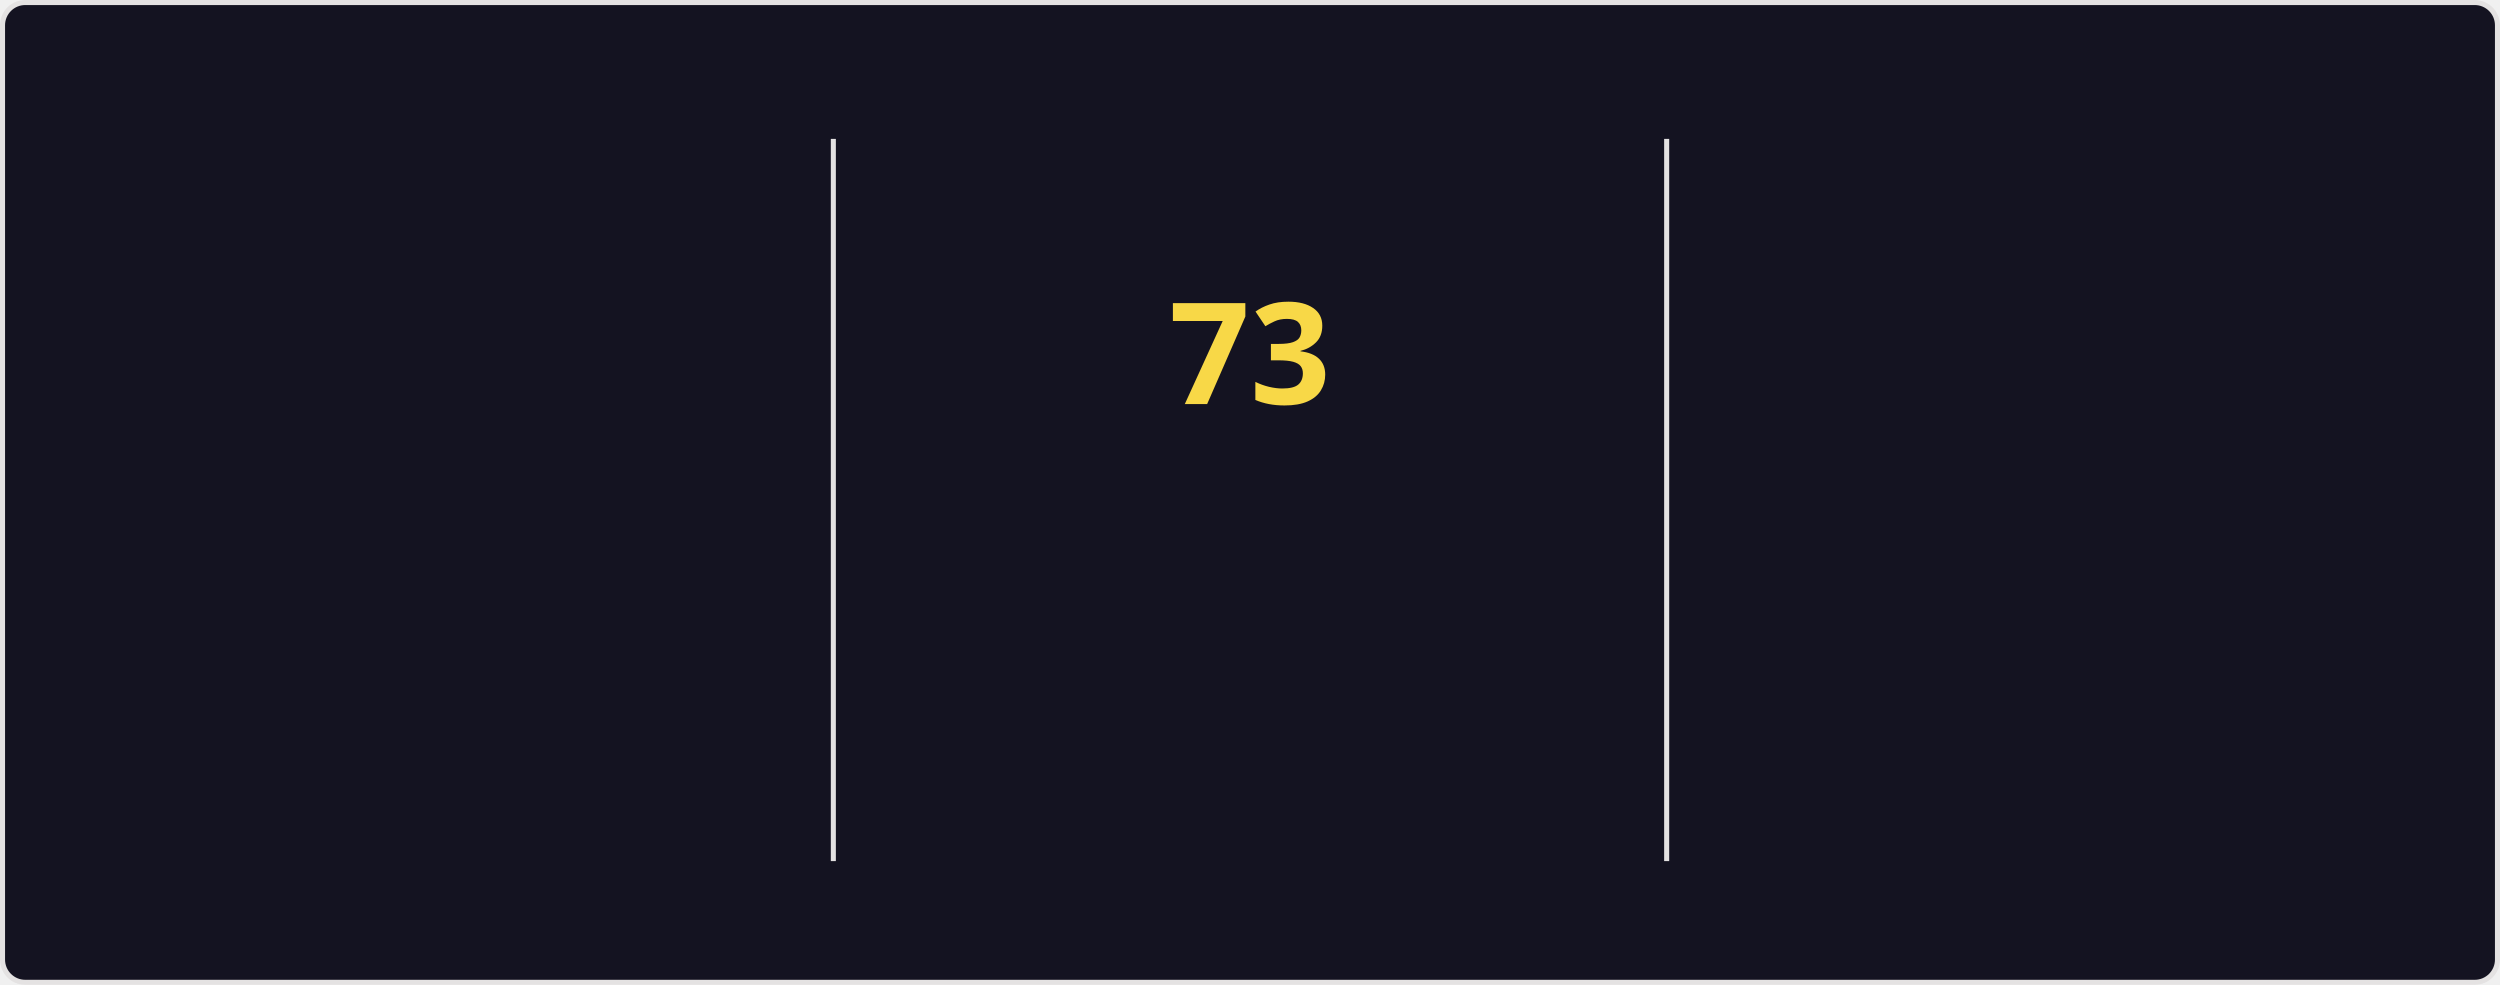
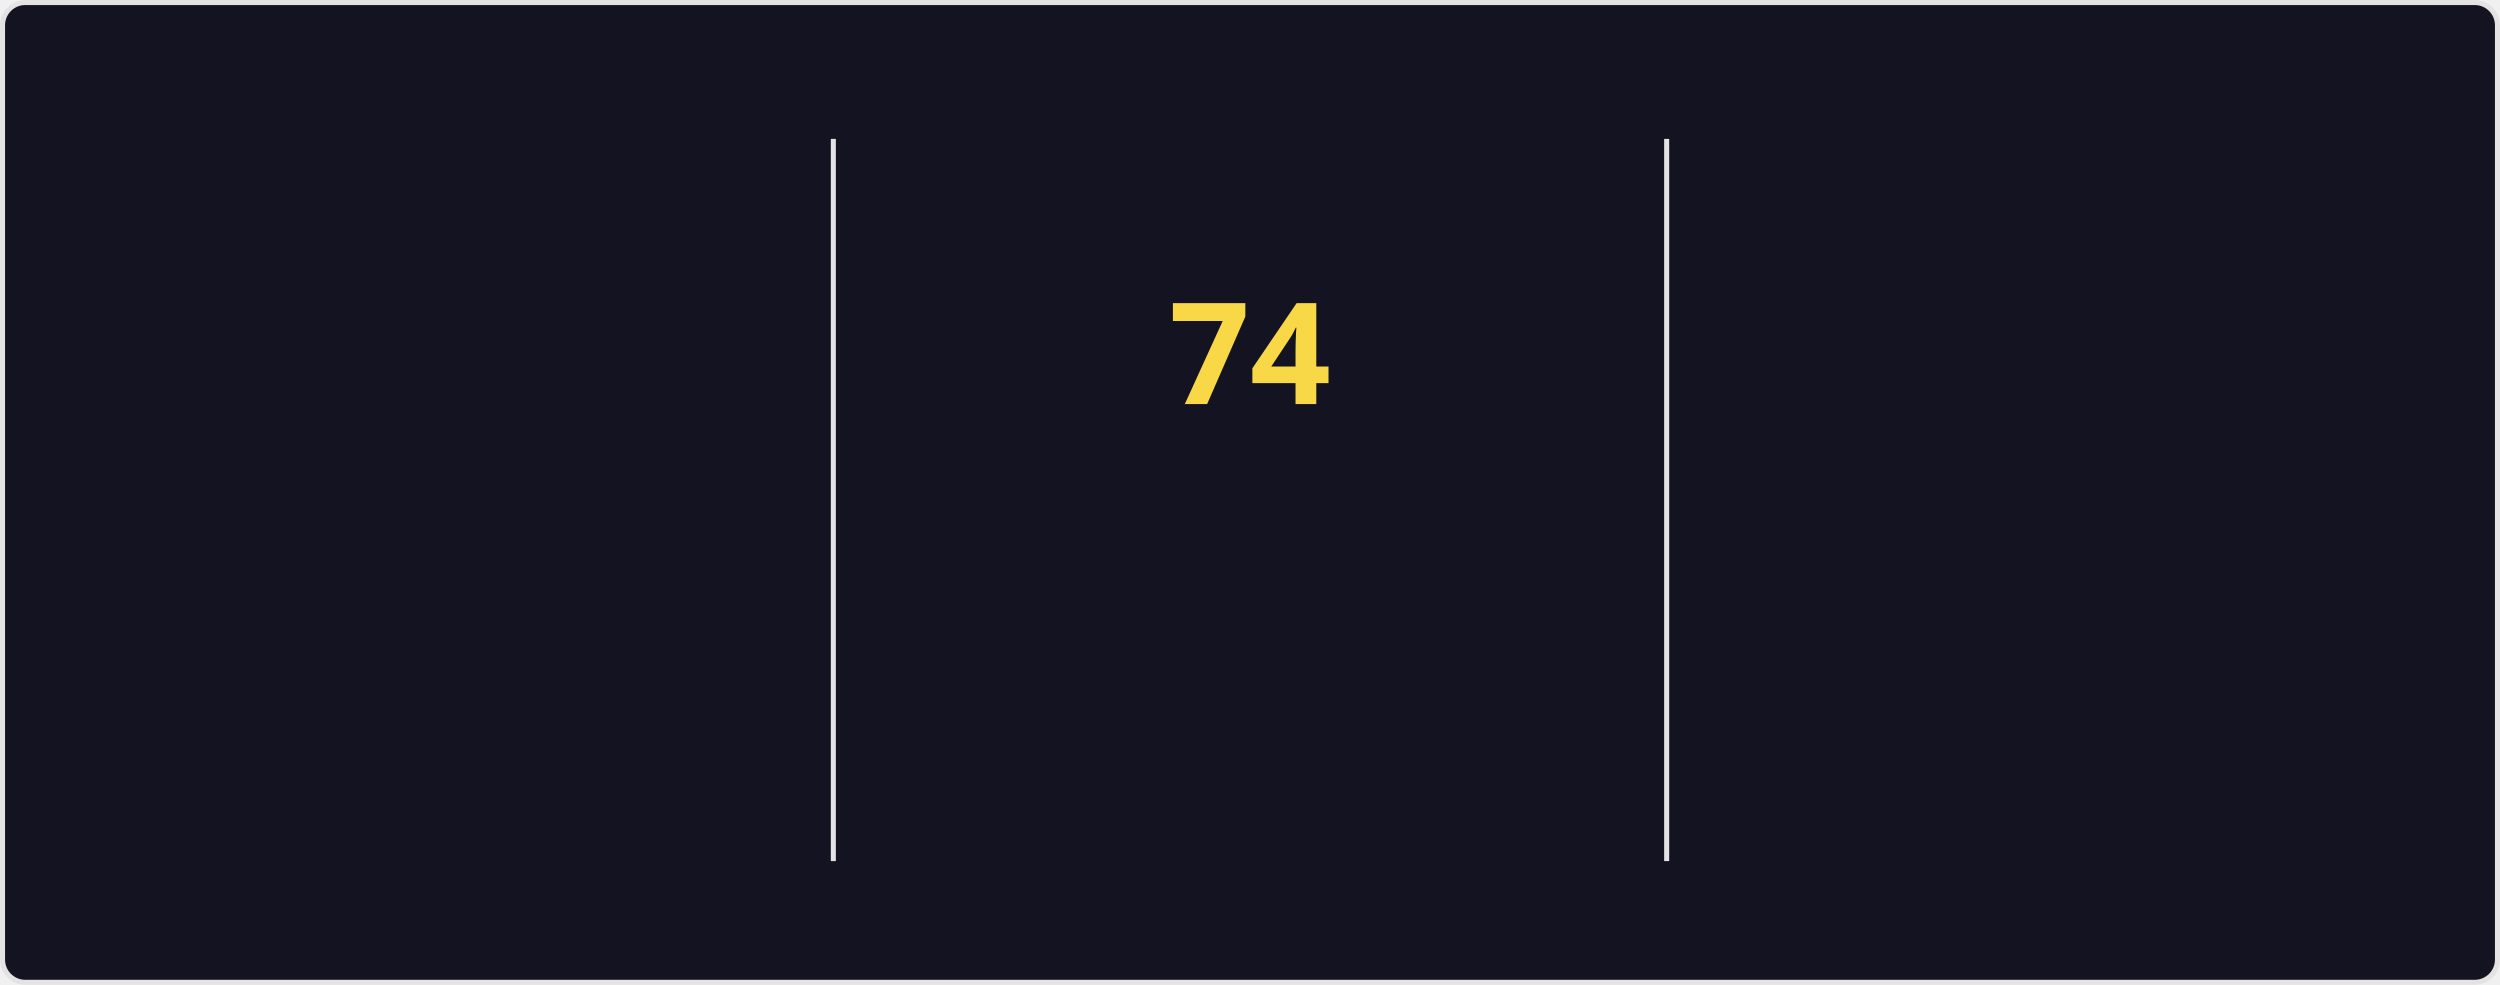
<svg xmlns="http://www.w3.org/2000/svg" style="isolation: isolate" viewBox="0 0 495 195" width="495px" height="195px" direction="ltr">
  <style>
    @keyframes currstreak {
      0% { font-size: 3px; opacity: 0.2; }
      80% { font-size: 34px; opacity: 1; }
      100% { font-size: 28px; opacity: 1; }
    }
    @keyframes fadein {
      0% { opacity: 0; }
      100% { opacity: 1; }
    }
    .big-number {
      font-family: "Segoe UI", Ubuntu, sans-serif;
      font-weight: 700;
      font-size: 28px;
      fill: #fe428e;
    }
    .label {
      font-family: "Segoe UI", Ubuntu, sans-serif;
      font-weight: 400;
      font-size: 14px;
      fill: #fe428e;
    }
    .range-text {
      font-family: "Segoe UI", Ubuntu, sans-serif;
      font-weight: 400;
      font-size: 12px;
      fill: #a9fef7;
    }
    .current-streak-num {
      font-family: "Segoe UI", Ubuntu, sans-serif;
      font-weight: 700;
      font-size: 28px;
      fill: #f8d847;
    }</style>
  <defs>
    <clipPath id="outer_rectangle">
      <rect width="495" height="195" rx="4.5" />
    </clipPath>
    <mask id="mask_out_ring_behind_fire">
      <rect width="495" height="195" fill="white" />
      <ellipse id="mask-ellipse" cx="247.5" cy="32" rx="13" ry="18" fill="black" />
    </mask>
  </defs>
  <g clip-path="url(#outer_rectangle)">
    <g style="isolation: isolate">
      <rect fill="#141321" rx="4.5" x="0.5" y="0.5" width="494" height="194" stroke="#e4e2e2" />
    </g>
    <g style="isolation: isolate">
      <line x1="165" y1="28" x2="165" y2="170" vector-effect="non-scaling-stroke" stroke-width="1" stroke="#e4e2e2" stroke-linejoin="miter" stroke-linecap="square" stroke-miterlimit="3" />
      <line x1="330" y1="28" x2="330" y2="170" vector-effect="non-scaling-stroke" stroke-width="1" stroke="#e4e2e2" stroke-linejoin="miter" stroke-linecap="square" stroke-miterlimit="3" />
    </g>
    <g style="isolation: isolate">
      <g transform="translate(82.5, 48)">
        <text x="0" y="32" stroke-width="0" text-anchor="middle" class="big-number" style="opacity: 0; animation: fadein 0.5s linear forwards 0.6s">
            4.3K
          </text>
      </g>
      <g transform="translate(82.5, 84)">
        <text x="0" y="32" stroke-width="0" text-anchor="middle" class="label" style="opacity: 0; animation: fadein 0.5s linear forwards 0.7s">
            Total Contributions
          </text>
      </g>
      <g transform="translate(82.5, 114)">
        <text x="0" y="32" stroke-width="0" text-anchor="middle" class="range-text" style="opacity: 0; animation: fadein 0.5s linear forwards 0.8s">
            Nov 23 - Present
          </text>
      </g>
    </g>
    <g style="isolation: isolate">
      <g mask="url(#mask_out_ring_behind_fire)">
        <circle cx="247.5" cy="71" r="40" fill="none" stroke="#fe428e" stroke-width="5" style="opacity: 0; animation: fadein 0.5s linear forwards 0.4s" />
      </g>
      <g transform="translate(247.5, 19.5)" stroke-opacity="0" style="opacity: 0; animation: fadein 0.5s linear forwards 0.6s">
        <path d="M -12 -0.5 L 15 -0.5 L 15 23.5 L -12 23.5 L -12 -0.5 Z" fill="none" />
        <path d="M 1.5 0.67 C 1.5 0.67 2.24 3.32 2.24 5.47 C 2.24 7.53 0.89 9.2 -1.17 9.2 C -3.23 9.2 -4.79 7.53 -4.79 5.47 L -4.76 5.11 C -6.78 7.51 -8 10.62 -8 13.99 C -8 18.41 -4.42 22 0 22 C 4.42 22 8 18.41 8 13.99 C 8 8.6 5.41 3.79 1.5 0.67 Z M -0.29 19 C -2.07 19 -3.51 17.6 -3.51 15.86 C -3.51 14.24 -2.46 13.1 -0.7 12.74 C 1.07 12.38 2.9 11.53 3.92 10.16 C 4.31 11.45 4.51 12.81 4.51 14.2 C 4.51 16.85 2.36 19 -0.29 19 Z" fill="#fe428e" stroke-opacity="0" />
      </g>
      <g transform="translate(247.5, 48)">
        <text x="0" y="32" stroke-width="0" text-anchor="middle" class="current-streak-num" style="animation: currstreak 0.6s linear forwards">
-             73
+             74
          </text>
      </g>
      <g transform="translate(247.5, 108)">
        <text x="0" y="32" stroke-width="0" text-anchor="middle" class="label" style="opacity: 0; animation: fadein 0.5s linear forwards 0.9s">
            Current Streak
          </text>
      </g>
      <g transform="translate(247.5, 145)">
        <text x="0" y="21" stroke-width="0" text-anchor="middle" class="range-text" style="opacity: 0; animation: fadein 0.5s linear forwards 0.9s">
-             Sep 16 - Nov 27
+             Sep 16 - Nov 28
          </text>
      </g>
    </g>
    <g style="isolation: isolate">
      <g transform="translate(412.5, 48)">
        <text x="0" y="32" stroke-width="0" text-anchor="middle" class="big-number" style="opacity: 0; animation: fadein 0.5s linear forwards 1.2s">
-             73
+             74
          </text>
      </g>
      <g transform="translate(412.5, 84)">
        <text x="0" y="32" stroke-width="0" text-anchor="middle" class="label" style="opacity: 0; animation: fadein 0.5s linear forwards 1.3s">
            Longest Streak
          </text>
      </g>
      <g transform="translate(412.5, 114)">
        <text x="0" y="32" stroke-width="0" text-anchor="middle" class="range-text" style="opacity: 0; animation: fadein 0.5s linear forwards 1.4s">
-             Sep 16 - Nov 27
+             Sep 16 - Nov 28
          </text>
      </g>
    </g>
  </g>
</svg>
